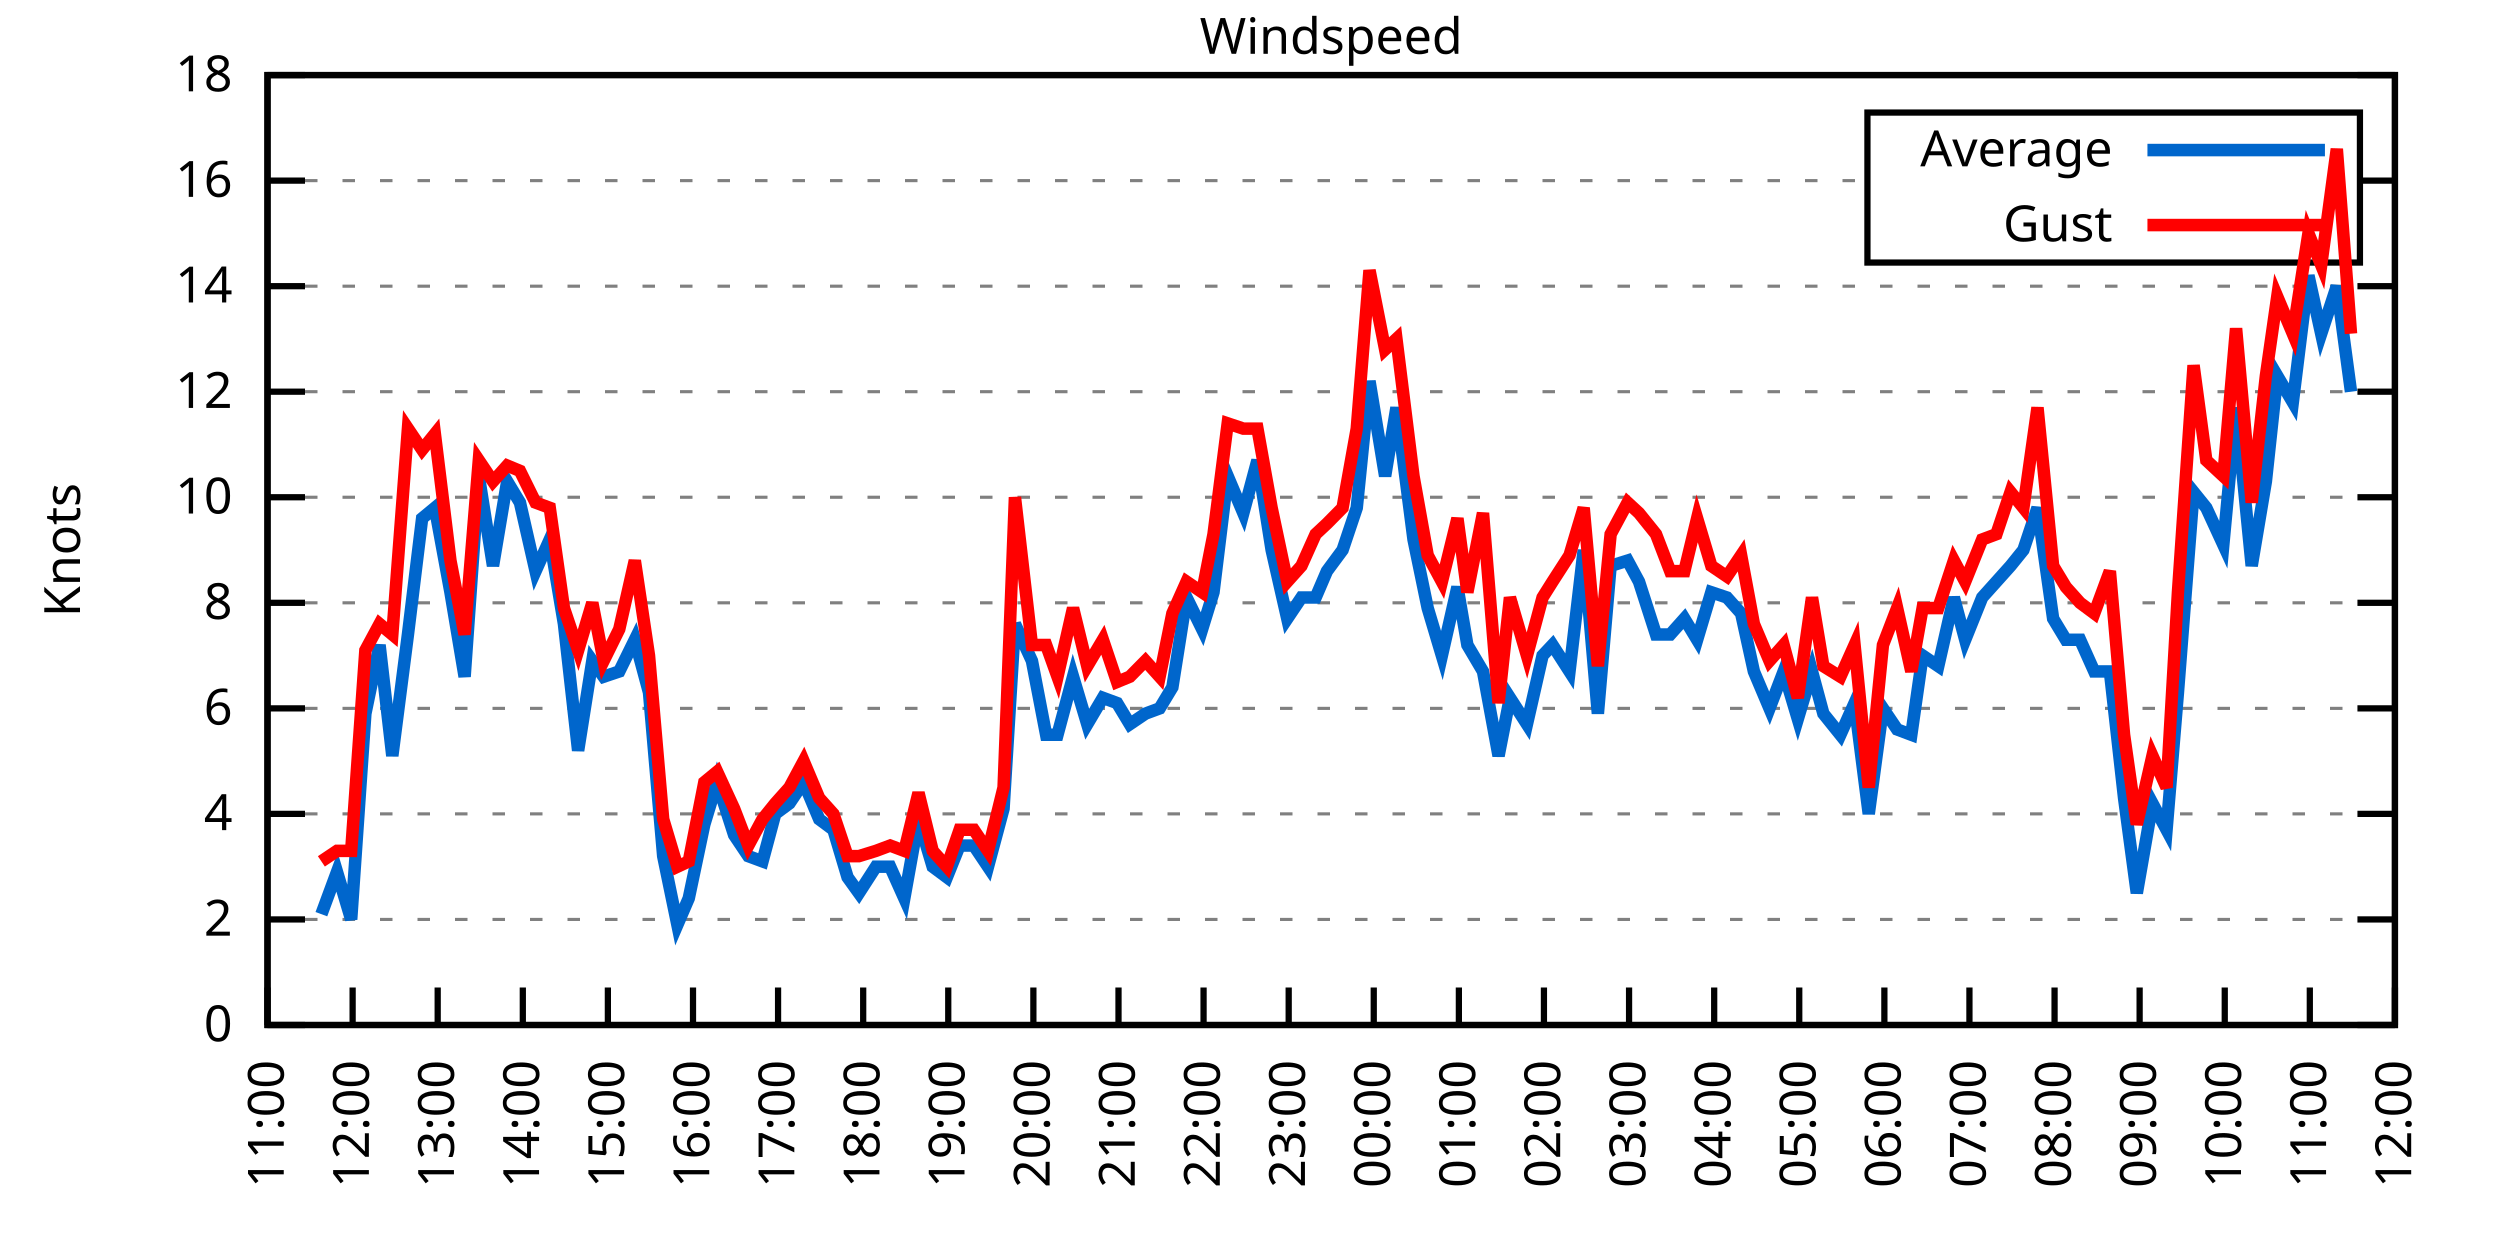
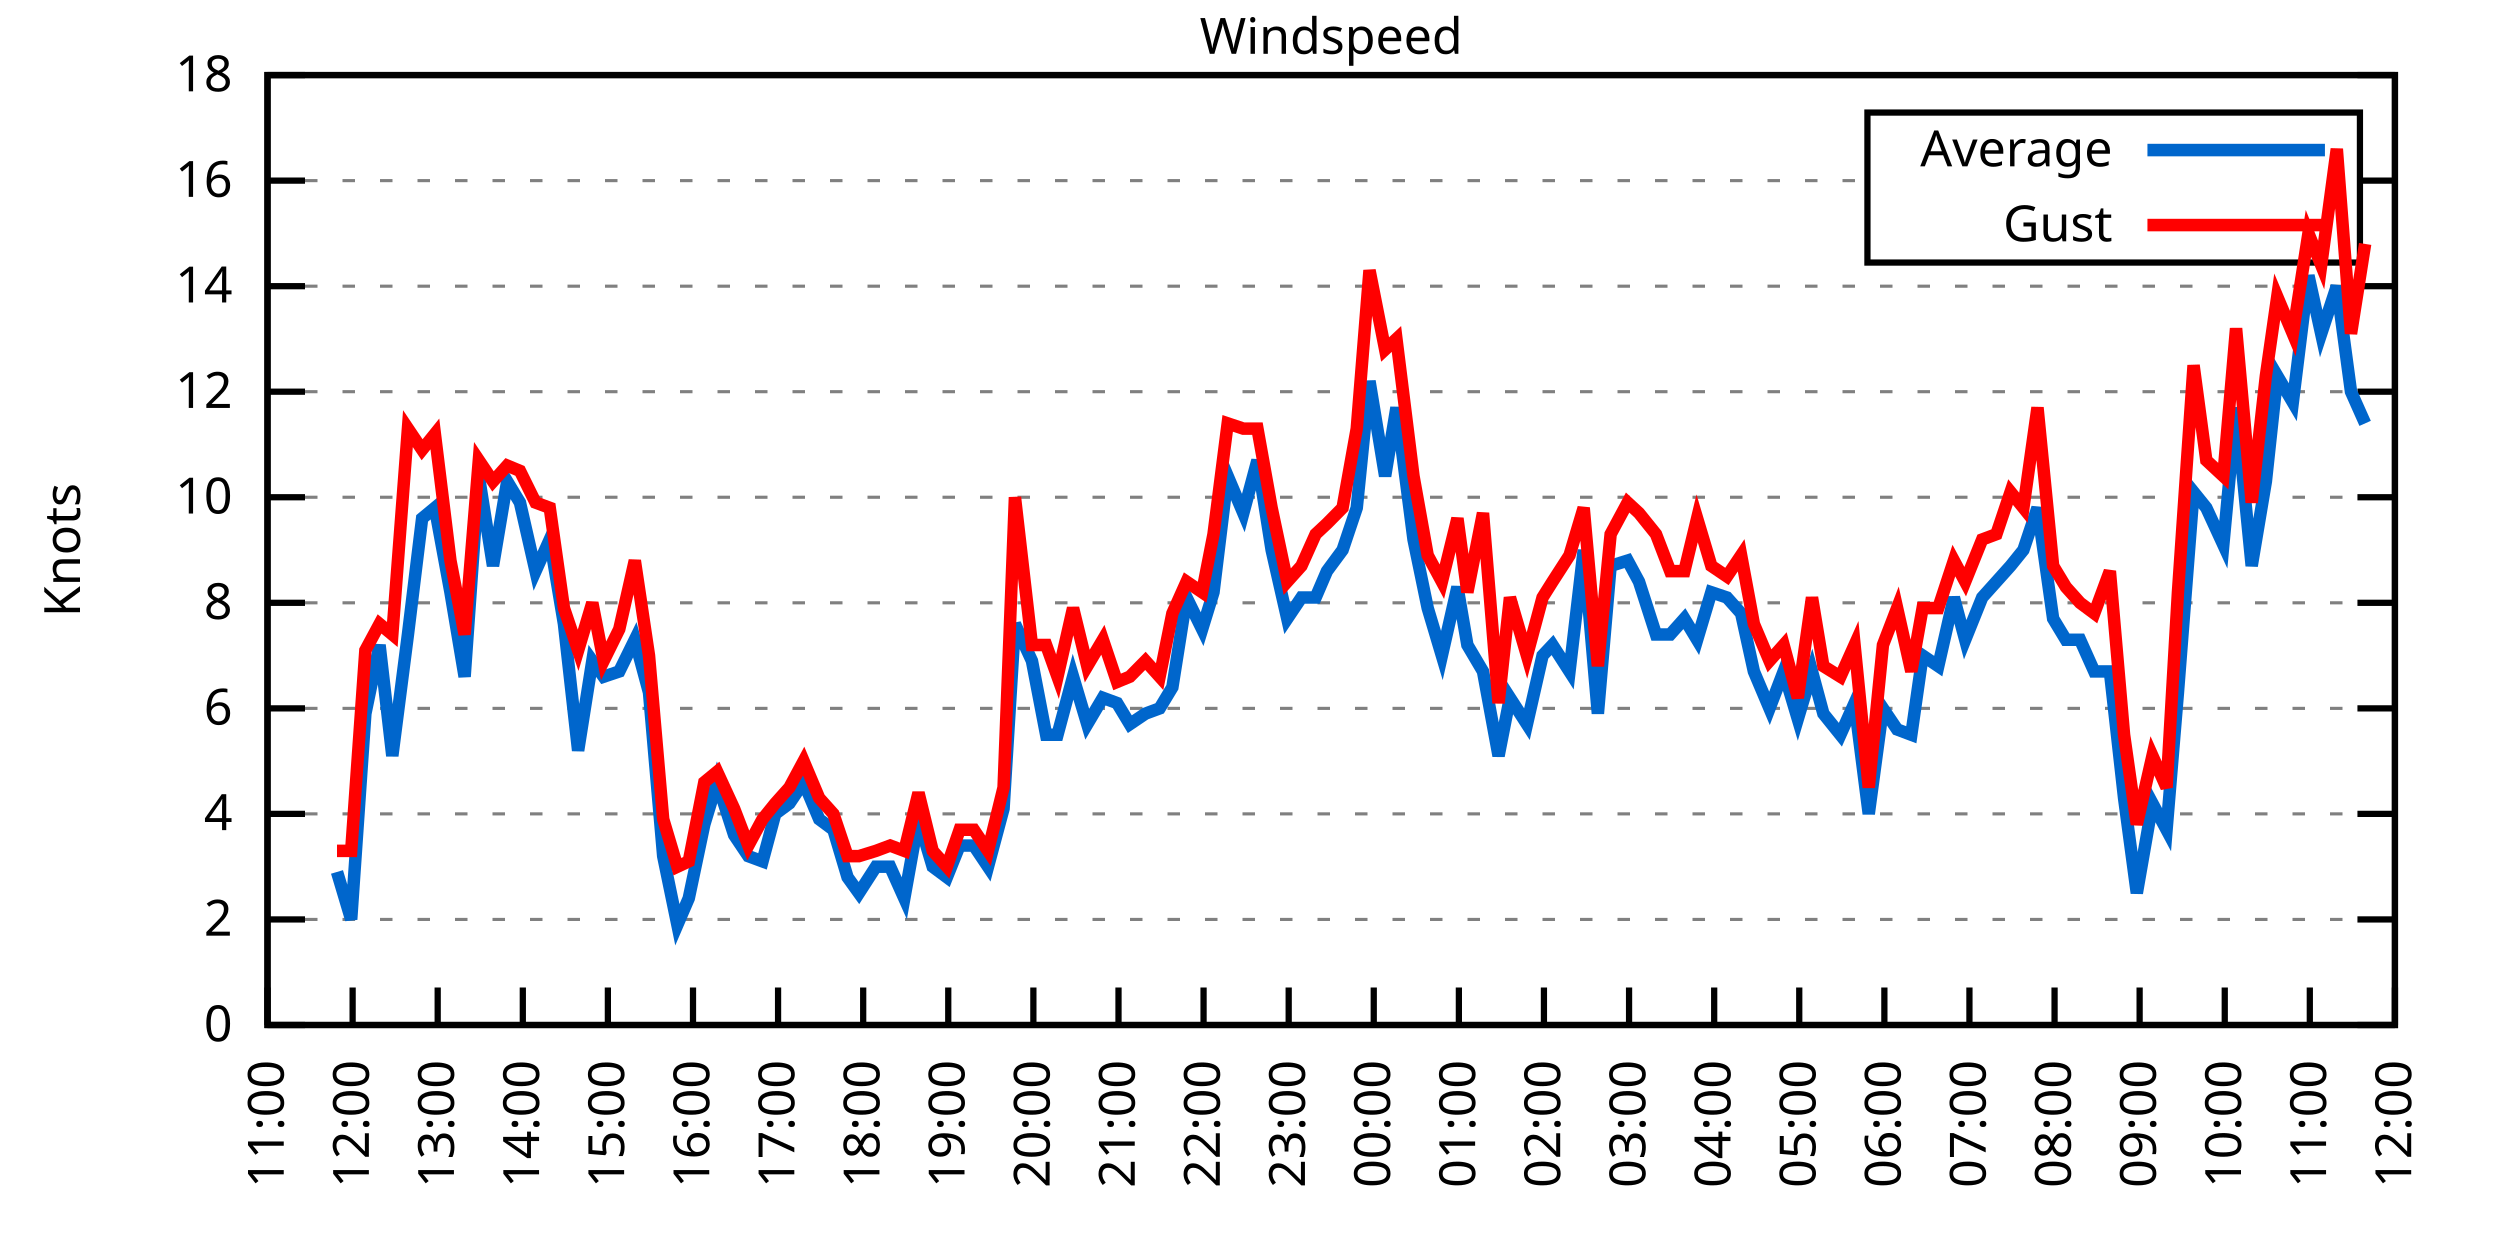
<svg xmlns="http://www.w3.org/2000/svg" xmlns:xlink="http://www.w3.org/1999/xlink" width="400" height="200" viewBox="0 0 400 200">
  <g id="gnuplot_canvas">
    <rect x="0" y="0" width="400" height="200" fill="none" />
    <defs>
      <circle id="gpDot" r="0.5" stroke-width="0.5" stroke="currentColor" />
      <path id="gpPt0" stroke-width="0.333" stroke="currentColor" d="M-1,0 h2 M0,-1 v2" />
      <path id="gpPt1" stroke-width="0.333" stroke="currentColor" d="M-1,-1 L1,1 M1,-1 L-1,1" />
      <path id="gpPt2" stroke-width="0.333" stroke="currentColor" d="M-1,0 L1,0 M0,-1 L0,1 M-1,-1 L1,1 M-1,1 L1,-1" />
      <rect id="gpPt3" stroke-width="0.333" stroke="currentColor" x="-1" y="-1" width="2" height="2" />
      <rect id="gpPt4" stroke-width="0.333" stroke="currentColor" fill="currentColor" x="-1" y="-1" width="2" height="2" />
      <circle id="gpPt5" stroke-width="0.333" stroke="currentColor" cx="0" cy="0" r="1" />
      <use xlink:href="#gpPt5" id="gpPt6" fill="currentColor" stroke="none" />
      <path id="gpPt7" stroke-width="0.333" stroke="currentColor" d="M0,-1.33 L-1.33,0.67 L1.33,0.67 z" />
      <use xlink:href="#gpPt7" id="gpPt8" fill="currentColor" stroke="none" />
      <use xlink:href="#gpPt7" id="gpPt9" stroke="currentColor" transform="rotate(180)" />
      <use xlink:href="#gpPt9" id="gpPt10" fill="currentColor" stroke="none" />
      <use xlink:href="#gpPt3" id="gpPt11" stroke="currentColor" transform="rotate(45)" />
      <use xlink:href="#gpPt11" id="gpPt12" fill="currentColor" stroke="none" />
      <path id="gpPt13" stroke-width="0.333" stroke="currentColor" d="M0,1.330 L1.265,0.411 L0.782,-1.067 L-0.782,-1.076 L-1.265,0.411 z" />
      <use xlink:href="#gpPt13" id="gpPt14" fill="currentColor" stroke="none" />
      <filter id="textbox" filterUnits="objectBoundingBox" x="0" y="0" height="1" width="1">
        <feFlood flood-color="white" flood-opacity="1" result="bgnd" />
        <feComposite in="SourceGraphic" in2="bgnd" operator="atop" />
      </filter>
      <filter id="greybox" filterUnits="objectBoundingBox" x="0" y="0" height="1" width="1">
        <feFlood flood-color="lightgrey" flood-opacity="1" result="grey" />
        <feComposite in="SourceGraphic" in2="grey" operator="atop" />
      </filter>
    </defs>
    <g fill="none" color="white" stroke="currentColor" stroke-width="1.00" stroke-linecap="butt" stroke-linejoin="miter">
</g>
    <g fill="none" color="black" stroke="currentColor" stroke-width="1.00" stroke-linecap="butt" stroke-linejoin="miter">
      <g stroke="none" shape-rendering="crispEdges">
        <polygon fill="rgb(255, 255, 255)" points="42.80,164.00 383.18,164.00 383.18,12.02 42.80,12.02 " />
      </g>
    </g>
    <g fill="none" color="black" stroke="currentColor" stroke-width="1.00" stroke-linecap="butt" stroke-linejoin="miter">
</g>
    <g fill="none" color="black" stroke="black" stroke-width="0.50" stroke-linecap="butt" stroke-linejoin="miter">
</g>
    <g fill="none" color="gray" stroke="currentColor" stroke-width="0.50" stroke-linecap="butt" stroke-linejoin="miter">
      <path stroke="gray" stroke-dasharray="2,4" class="gridline" d="M42.80,164.00 L383.19,164.00  " />
    </g>
    <g fill="none" color="gray" stroke="gray" stroke-width="1.00" stroke-linecap="butt" stroke-linejoin="miter">
</g>
    <g fill="none" color="black" stroke="currentColor" stroke-width="1.00" stroke-linecap="butt" stroke-linejoin="miter">
      <path stroke="black" d="M42.80,164.00 L48.80,164.00 M383.19,164.00 L377.19,164.00  " />
      <g transform="translate(37.20,166.60)" stroke="none" fill="black" font-family="Sans" font-size="8.00" text-anchor="end">
        <text>
          <tspan font-family="Sans"> 0</tspan>
        </text>
      </g>
    </g>
    <g fill="none" color="black" stroke="currentColor" stroke-width="1.00" stroke-linecap="butt" stroke-linejoin="miter">
</g>
    <g fill="none" color="black" stroke="black" stroke-width="0.50" stroke-linecap="butt" stroke-linejoin="miter">
</g>
    <g fill="none" color="gray" stroke="currentColor" stroke-width="0.50" stroke-linecap="butt" stroke-linejoin="miter">
      <path stroke="gray" stroke-dasharray="2,4" class="gridline" d="M42.80,147.11 L383.19,147.11  " />
    </g>
    <g fill="none" color="gray" stroke="gray" stroke-width="1.00" stroke-linecap="butt" stroke-linejoin="miter">
</g>
    <g fill="none" color="black" stroke="currentColor" stroke-width="1.00" stroke-linecap="butt" stroke-linejoin="miter">
      <path stroke="black" d="M42.80,147.11 L48.80,147.11 M383.19,147.11 L377.19,147.11  " />
      <g transform="translate(37.20,149.71)" stroke="none" fill="black" font-family="Sans" font-size="8.00" text-anchor="end">
        <text>
          <tspan font-family="Sans"> 2</tspan>
        </text>
      </g>
    </g>
    <g fill="none" color="black" stroke="currentColor" stroke-width="1.00" stroke-linecap="butt" stroke-linejoin="miter">
</g>
    <g fill="none" color="black" stroke="black" stroke-width="0.50" stroke-linecap="butt" stroke-linejoin="miter">
</g>
    <g fill="none" color="gray" stroke="currentColor" stroke-width="0.50" stroke-linecap="butt" stroke-linejoin="miter">
      <path stroke="gray" stroke-dasharray="2,4" class="gridline" d="M42.80,130.22 L383.19,130.22  " />
    </g>
    <g fill="none" color="gray" stroke="gray" stroke-width="1.00" stroke-linecap="butt" stroke-linejoin="miter">
</g>
    <g fill="none" color="black" stroke="currentColor" stroke-width="1.00" stroke-linecap="butt" stroke-linejoin="miter">
      <path stroke="black" d="M42.80,130.22 L48.80,130.22 M383.19,130.22 L377.19,130.22  " />
      <g transform="translate(37.20,132.82)" stroke="none" fill="black" font-family="Sans" font-size="8.00" text-anchor="end">
        <text>
          <tspan font-family="Sans"> 4</tspan>
        </text>
      </g>
    </g>
    <g fill="none" color="black" stroke="currentColor" stroke-width="1.00" stroke-linecap="butt" stroke-linejoin="miter">
</g>
    <g fill="none" color="black" stroke="black" stroke-width="0.50" stroke-linecap="butt" stroke-linejoin="miter">
</g>
    <g fill="none" color="gray" stroke="currentColor" stroke-width="0.50" stroke-linecap="butt" stroke-linejoin="miter">
      <path stroke="gray" stroke-dasharray="2,4" class="gridline" d="M42.80,113.34 L383.19,113.34  " />
    </g>
    <g fill="none" color="gray" stroke="gray" stroke-width="1.00" stroke-linecap="butt" stroke-linejoin="miter">
</g>
    <g fill="none" color="black" stroke="currentColor" stroke-width="1.00" stroke-linecap="butt" stroke-linejoin="miter">
      <path stroke="black" d="M42.80,113.34 L48.80,113.34 M383.19,113.34 L377.19,113.34  " />
      <g transform="translate(37.20,115.94)" stroke="none" fill="black" font-family="Sans" font-size="8.00" text-anchor="end">
        <text>
          <tspan font-family="Sans"> 6</tspan>
        </text>
      </g>
    </g>
    <g fill="none" color="black" stroke="currentColor" stroke-width="1.00" stroke-linecap="butt" stroke-linejoin="miter">
</g>
    <g fill="none" color="black" stroke="black" stroke-width="0.50" stroke-linecap="butt" stroke-linejoin="miter">
</g>
    <g fill="none" color="gray" stroke="currentColor" stroke-width="0.50" stroke-linecap="butt" stroke-linejoin="miter">
      <path stroke="gray" stroke-dasharray="2,4" class="gridline" d="M42.80,96.45 L383.19,96.45  " />
    </g>
    <g fill="none" color="gray" stroke="gray" stroke-width="1.00" stroke-linecap="butt" stroke-linejoin="miter">
</g>
    <g fill="none" color="black" stroke="currentColor" stroke-width="1.00" stroke-linecap="butt" stroke-linejoin="miter">
      <path stroke="black" d="M42.80,96.45 L48.80,96.45 M383.19,96.45 L377.19,96.45  " />
      <g transform="translate(37.20,99.05)" stroke="none" fill="black" font-family="Sans" font-size="8.00" text-anchor="end">
        <text>
          <tspan font-family="Sans"> 8</tspan>
        </text>
      </g>
    </g>
    <g fill="none" color="black" stroke="currentColor" stroke-width="1.00" stroke-linecap="butt" stroke-linejoin="miter">
</g>
    <g fill="none" color="black" stroke="black" stroke-width="0.50" stroke-linecap="butt" stroke-linejoin="miter">
</g>
    <g fill="none" color="gray" stroke="currentColor" stroke-width="0.50" stroke-linecap="butt" stroke-linejoin="miter">
      <path stroke="gray" stroke-dasharray="2,4" class="gridline" d="M42.80,79.56 L383.19,79.56  " />
    </g>
    <g fill="none" color="gray" stroke="gray" stroke-width="1.00" stroke-linecap="butt" stroke-linejoin="miter">
</g>
    <g fill="none" color="black" stroke="currentColor" stroke-width="1.00" stroke-linecap="butt" stroke-linejoin="miter">
      <path stroke="black" d="M42.80,79.56 L48.80,79.56 M383.19,79.56 L377.19,79.56  " />
      <g transform="translate(37.20,82.16)" stroke="none" fill="black" font-family="Sans" font-size="8.00" text-anchor="end">
        <text>
          <tspan font-family="Sans"> 10</tspan>
        </text>
      </g>
    </g>
    <g fill="none" color="black" stroke="currentColor" stroke-width="1.00" stroke-linecap="butt" stroke-linejoin="miter">
</g>
    <g fill="none" color="black" stroke="black" stroke-width="0.50" stroke-linecap="butt" stroke-linejoin="miter">
</g>
    <g fill="none" color="gray" stroke="currentColor" stroke-width="0.50" stroke-linecap="butt" stroke-linejoin="miter">
      <path stroke="gray" stroke-dasharray="2,4" class="gridline" d="M42.80,62.67 L383.19,62.67  " />
    </g>
    <g fill="none" color="gray" stroke="gray" stroke-width="1.00" stroke-linecap="butt" stroke-linejoin="miter">
</g>
    <g fill="none" color="black" stroke="currentColor" stroke-width="1.00" stroke-linecap="butt" stroke-linejoin="miter">
      <path stroke="black" d="M42.80,62.67 L48.80,62.67 M383.19,62.67 L377.19,62.67  " />
      <g transform="translate(37.20,65.27)" stroke="none" fill="black" font-family="Sans" font-size="8.00" text-anchor="end">
        <text>
          <tspan font-family="Sans"> 12</tspan>
        </text>
      </g>
    </g>
    <g fill="none" color="black" stroke="currentColor" stroke-width="1.00" stroke-linecap="butt" stroke-linejoin="miter">
</g>
    <g fill="none" color="black" stroke="black" stroke-width="0.50" stroke-linecap="butt" stroke-linejoin="miter">
</g>
    <g fill="none" color="gray" stroke="currentColor" stroke-width="0.50" stroke-linecap="butt" stroke-linejoin="miter">
      <path stroke="gray" stroke-dasharray="2,4" class="gridline" d="M42.80,45.79 L383.19,45.79  " />
    </g>
    <g fill="none" color="gray" stroke="gray" stroke-width="1.00" stroke-linecap="butt" stroke-linejoin="miter">
</g>
    <g fill="none" color="black" stroke="currentColor" stroke-width="1.00" stroke-linecap="butt" stroke-linejoin="miter">
      <path stroke="black" d="M42.80,45.79 L48.80,45.79 M383.19,45.79 L377.19,45.79  " />
      <g transform="translate(37.20,48.39)" stroke="none" fill="black" font-family="Sans" font-size="8.00" text-anchor="end">
        <text>
          <tspan font-family="Sans"> 14</tspan>
        </text>
      </g>
    </g>
    <g fill="none" color="black" stroke="currentColor" stroke-width="1.00" stroke-linecap="butt" stroke-linejoin="miter">
</g>
    <g fill="none" color="black" stroke="black" stroke-width="0.50" stroke-linecap="butt" stroke-linejoin="miter">
</g>
    <g fill="none" color="gray" stroke="currentColor" stroke-width="0.50" stroke-linecap="butt" stroke-linejoin="miter">
      <path stroke="gray" stroke-dasharray="2,4" class="gridline" d="M42.80,28.90 L298.79,28.90 M377.59,28.90 L383.19,28.90  " />
    </g>
    <g fill="none" color="gray" stroke="gray" stroke-width="1.00" stroke-linecap="butt" stroke-linejoin="miter">
</g>
    <g fill="none" color="black" stroke="currentColor" stroke-width="1.00" stroke-linecap="butt" stroke-linejoin="miter">
      <path stroke="black" d="M42.80,28.90 L48.80,28.90 M383.19,28.90 L377.19,28.90  " />
      <g transform="translate(37.20,31.50)" stroke="none" fill="black" font-family="Sans" font-size="8.00" text-anchor="end">
        <text>
          <tspan font-family="Sans"> 16</tspan>
        </text>
      </g>
    </g>
    <g fill="none" color="black" stroke="currentColor" stroke-width="1.00" stroke-linecap="butt" stroke-linejoin="miter">
</g>
    <g fill="none" color="black" stroke="black" stroke-width="0.50" stroke-linecap="butt" stroke-linejoin="miter">
</g>
    <g fill="none" color="gray" stroke="currentColor" stroke-width="0.50" stroke-linecap="butt" stroke-linejoin="miter">
      <path stroke="gray" stroke-dasharray="2,4" class="gridline" d="M42.80,12.01 L383.19,12.01  " />
    </g>
    <g fill="none" color="gray" stroke="gray" stroke-width="1.00" stroke-linecap="butt" stroke-linejoin="miter">
</g>
    <g fill="none" color="black" stroke="currentColor" stroke-width="1.00" stroke-linecap="butt" stroke-linejoin="miter">
      <path stroke="black" d="M42.80,12.01 L48.80,12.01 M383.19,12.01 L377.19,12.01  " />
      <g transform="translate(37.20,14.61)" stroke="none" fill="black" font-family="Sans" font-size="8.00" text-anchor="end">
        <text>
          <tspan font-family="Sans"> 18</tspan>
        </text>
      </g>
    </g>
    <g fill="none" color="black" stroke="currentColor" stroke-width="1.00" stroke-linecap="butt" stroke-linejoin="miter">
      <path stroke="black" d="M42.80,164.00 L42.80,158.00  " />
      <g transform="translate(45.40,169.60) rotate(270.00)" stroke="none" fill="black" font-family="Sans" font-size="8.00" text-anchor="end">
        <text>
          <tspan font-family="Sans">11:00</tspan>
        </text>
      </g>
    </g>
    <g fill="none" color="black" stroke="currentColor" stroke-width="1.00" stroke-linecap="butt" stroke-linejoin="miter">
      <path stroke="black" d="M56.42,164.00 L56.42,158.00  " />
      <g transform="translate(59.02,169.60) rotate(270.00)" stroke="none" fill="black" font-family="Sans" font-size="8.00" text-anchor="end">
        <text>
          <tspan font-family="Sans">12:00</tspan>
        </text>
      </g>
    </g>
    <g fill="none" color="black" stroke="currentColor" stroke-width="1.00" stroke-linecap="butt" stroke-linejoin="miter">
      <path stroke="black" d="M70.03,164.00 L70.03,158.00  " />
      <g transform="translate(72.63,169.60) rotate(270.00)" stroke="none" fill="black" font-family="Sans" font-size="8.00" text-anchor="end">
        <text>
          <tspan font-family="Sans">13:00</tspan>
        </text>
      </g>
    </g>
    <g fill="none" color="black" stroke="currentColor" stroke-width="1.00" stroke-linecap="butt" stroke-linejoin="miter">
      <path stroke="black" d="M83.65,164.00 L83.65,158.00  " />
      <g transform="translate(86.25,169.60) rotate(270.00)" stroke="none" fill="black" font-family="Sans" font-size="8.00" text-anchor="end">
        <text>
          <tspan font-family="Sans">14:00</tspan>
        </text>
      </g>
    </g>
    <g fill="none" color="black" stroke="currentColor" stroke-width="1.00" stroke-linecap="butt" stroke-linejoin="miter">
      <path stroke="black" d="M97.26,164.00 L97.26,158.00  " />
      <g transform="translate(99.86,169.60) rotate(270.00)" stroke="none" fill="black" font-family="Sans" font-size="8.00" text-anchor="end">
        <text>
          <tspan font-family="Sans">15:00</tspan>
        </text>
      </g>
    </g>
    <g fill="none" color="black" stroke="currentColor" stroke-width="1.00" stroke-linecap="butt" stroke-linejoin="miter">
      <path stroke="black" d="M110.88,164.00 L110.88,158.00  " />
      <g transform="translate(113.48,169.60) rotate(270.00)" stroke="none" fill="black" font-family="Sans" font-size="8.00" text-anchor="end">
        <text>
          <tspan font-family="Sans">16:00</tspan>
        </text>
      </g>
    </g>
    <g fill="none" color="black" stroke="currentColor" stroke-width="1.00" stroke-linecap="butt" stroke-linejoin="miter">
      <path stroke="black" d="M124.49,164.00 L124.49,158.00  " />
      <g transform="translate(127.09,169.60) rotate(270.00)" stroke="none" fill="black" font-family="Sans" font-size="8.00" text-anchor="end">
        <text>
          <tspan font-family="Sans">17:00</tspan>
        </text>
      </g>
    </g>
    <g fill="none" color="black" stroke="currentColor" stroke-width="1.00" stroke-linecap="butt" stroke-linejoin="miter">
      <path stroke="black" d="M138.11,164.00 L138.11,158.00  " />
      <g transform="translate(140.71,169.60) rotate(270.00)" stroke="none" fill="black" font-family="Sans" font-size="8.00" text-anchor="end">
        <text>
          <tspan font-family="Sans">18:00</tspan>
        </text>
      </g>
    </g>
    <g fill="none" color="black" stroke="currentColor" stroke-width="1.00" stroke-linecap="butt" stroke-linejoin="miter">
      <path stroke="black" d="M151.72,164.00 L151.72,158.00  " />
      <g transform="translate(154.32,169.60) rotate(270.00)" stroke="none" fill="black" font-family="Sans" font-size="8.00" text-anchor="end">
        <text>
          <tspan font-family="Sans">19:00</tspan>
        </text>
      </g>
    </g>
    <g fill="none" color="black" stroke="currentColor" stroke-width="1.00" stroke-linecap="butt" stroke-linejoin="miter">
      <path stroke="black" d="M165.34,164.00 L165.34,158.00  " />
      <g transform="translate(167.94,169.60) rotate(270.00)" stroke="none" fill="black" font-family="Sans" font-size="8.00" text-anchor="end">
        <text>
          <tspan font-family="Sans">20:00</tspan>
        </text>
      </g>
    </g>
    <g fill="none" color="black" stroke="currentColor" stroke-width="1.00" stroke-linecap="butt" stroke-linejoin="miter">
      <path stroke="black" d="M178.96,164.00 L178.96,158.00  " />
      <g transform="translate(181.56,169.60) rotate(270.00)" stroke="none" fill="black" font-family="Sans" font-size="8.00" text-anchor="end">
        <text>
          <tspan font-family="Sans">21:00</tspan>
        </text>
      </g>
    </g>
    <g fill="none" color="black" stroke="currentColor" stroke-width="1.00" stroke-linecap="butt" stroke-linejoin="miter">
      <path stroke="black" d="M192.57,164.00 L192.57,158.00  " />
      <g transform="translate(195.17,169.60) rotate(270.00)" stroke="none" fill="black" font-family="Sans" font-size="8.00" text-anchor="end">
        <text>
          <tspan font-family="Sans">22:00</tspan>
        </text>
      </g>
    </g>
    <g fill="none" color="black" stroke="currentColor" stroke-width="1.00" stroke-linecap="butt" stroke-linejoin="miter">
      <path stroke="black" d="M206.19,164.00 L206.19,158.00  " />
      <g transform="translate(208.79,169.60) rotate(270.00)" stroke="none" fill="black" font-family="Sans" font-size="8.00" text-anchor="end">
        <text>
          <tspan font-family="Sans">23:00</tspan>
        </text>
      </g>
    </g>
    <g fill="none" color="black" stroke="currentColor" stroke-width="1.00" stroke-linecap="butt" stroke-linejoin="miter">
      <path stroke="black" d="M219.80,164.00 L219.80,158.00  " />
      <g transform="translate(222.40,169.60) rotate(270.00)" stroke="none" fill="black" font-family="Sans" font-size="8.00" text-anchor="end">
        <text>
          <tspan font-family="Sans">00:00</tspan>
        </text>
      </g>
    </g>
    <g fill="none" color="black" stroke="currentColor" stroke-width="1.00" stroke-linecap="butt" stroke-linejoin="miter">
      <path stroke="black" d="M233.42,164.00 L233.42,158.00  " />
      <g transform="translate(236.02,169.60) rotate(270.00)" stroke="none" fill="black" font-family="Sans" font-size="8.00" text-anchor="end">
        <text>
          <tspan font-family="Sans">01:00</tspan>
        </text>
      </g>
    </g>
    <g fill="none" color="black" stroke="currentColor" stroke-width="1.00" stroke-linecap="butt" stroke-linejoin="miter">
      <path stroke="black" d="M247.03,164.00 L247.03,158.00  " />
      <g transform="translate(249.63,169.60) rotate(270.00)" stroke="none" fill="black" font-family="Sans" font-size="8.00" text-anchor="end">
        <text>
          <tspan font-family="Sans">02:00</tspan>
        </text>
      </g>
    </g>
    <g fill="none" color="black" stroke="currentColor" stroke-width="1.00" stroke-linecap="butt" stroke-linejoin="miter">
      <path stroke="black" d="M260.65,164.00 L260.65,158.00  " />
      <g transform="translate(263.25,169.60) rotate(270.00)" stroke="none" fill="black" font-family="Sans" font-size="8.00" text-anchor="end">
        <text>
          <tspan font-family="Sans">03:00</tspan>
        </text>
      </g>
    </g>
    <g fill="none" color="black" stroke="currentColor" stroke-width="1.00" stroke-linecap="butt" stroke-linejoin="miter">
      <path stroke="black" d="M274.27,164.00 L274.27,158.00  " />
      <g transform="translate(276.87,169.60) rotate(270.00)" stroke="none" fill="black" font-family="Sans" font-size="8.00" text-anchor="end">
        <text>
          <tspan font-family="Sans">04:00</tspan>
        </text>
      </g>
    </g>
    <g fill="none" color="black" stroke="currentColor" stroke-width="1.00" stroke-linecap="butt" stroke-linejoin="miter">
      <path stroke="black" d="M287.88,164.00 L287.88,158.00  " />
      <g transform="translate(290.48,169.60) rotate(270.00)" stroke="none" fill="black" font-family="Sans" font-size="8.00" text-anchor="end">
        <text>
          <tspan font-family="Sans">05:00</tspan>
        </text>
      </g>
    </g>
    <g fill="none" color="black" stroke="currentColor" stroke-width="1.00" stroke-linecap="butt" stroke-linejoin="miter">
      <path stroke="black" d="M301.50,164.00 L301.50,158.00  " />
      <g transform="translate(304.10,169.60) rotate(270.00)" stroke="none" fill="black" font-family="Sans" font-size="8.00" text-anchor="end">
        <text>
          <tspan font-family="Sans">06:00</tspan>
        </text>
      </g>
    </g>
    <g fill="none" color="black" stroke="currentColor" stroke-width="1.00" stroke-linecap="butt" stroke-linejoin="miter">
      <path stroke="black" d="M315.11,164.00 L315.11,158.00  " />
      <g transform="translate(317.71,169.60) rotate(270.00)" stroke="none" fill="black" font-family="Sans" font-size="8.00" text-anchor="end">
        <text>
          <tspan font-family="Sans">07:00</tspan>
        </text>
      </g>
    </g>
    <g fill="none" color="black" stroke="currentColor" stroke-width="1.00" stroke-linecap="butt" stroke-linejoin="miter">
      <path stroke="black" d="M328.73,164.00 L328.73,158.00  " />
      <g transform="translate(331.33,169.60) rotate(270.00)" stroke="none" fill="black" font-family="Sans" font-size="8.00" text-anchor="end">
        <text>
          <tspan font-family="Sans">08:00</tspan>
        </text>
      </g>
    </g>
    <g fill="none" color="black" stroke="currentColor" stroke-width="1.00" stroke-linecap="butt" stroke-linejoin="miter">
      <path stroke="black" d="M342.34,164.00 L342.34,158.00  " />
      <g transform="translate(344.94,169.60) rotate(270.00)" stroke="none" fill="black" font-family="Sans" font-size="8.00" text-anchor="end">
        <text>
          <tspan font-family="Sans">09:00</tspan>
        </text>
      </g>
    </g>
    <g fill="none" color="black" stroke="currentColor" stroke-width="1.00" stroke-linecap="butt" stroke-linejoin="miter">
      <path stroke="black" d="M355.96,164.00 L355.96,158.00  " />
      <g transform="translate(358.56,169.60) rotate(270.00)" stroke="none" fill="black" font-family="Sans" font-size="8.00" text-anchor="end">
        <text>
          <tspan font-family="Sans">10:00</tspan>
        </text>
      </g>
    </g>
    <g fill="none" color="black" stroke="currentColor" stroke-width="1.00" stroke-linecap="butt" stroke-linejoin="miter">
      <path stroke="black" d="M369.57,164.00 L369.57,158.00  " />
      <g transform="translate(372.17,169.60) rotate(270.00)" stroke="none" fill="black" font-family="Sans" font-size="8.00" text-anchor="end">
        <text>
          <tspan font-family="Sans">11:00</tspan>
        </text>
      </g>
    </g>
    <g fill="none" color="black" stroke="currentColor" stroke-width="1.00" stroke-linecap="butt" stroke-linejoin="miter">
      <path stroke="black" d="M383.19,164.00 L383.19,158.00  " />
      <g transform="translate(385.79,169.60) rotate(270.00)" stroke="none" fill="black" font-family="Sans" font-size="8.00" text-anchor="end">
        <text>
          <tspan font-family="Sans">12:00</tspan>
        </text>
      </g>
    </g>
    <g fill="none" color="black" stroke="currentColor" stroke-width="1.00" stroke-linecap="butt" stroke-linejoin="miter">
</g>
    <g fill="none" color="black" stroke="currentColor" stroke-width="1.00" stroke-linecap="butt" stroke-linejoin="miter">
      <path stroke="black" d="M42.80,12.01 L42.80,164.00 L383.19,164.00 L383.19,12.01 L42.80,12.01 Z  " />
    </g>
    <g fill="none" color="black" stroke="currentColor" stroke-width="1.00" stroke-linecap="butt" stroke-linejoin="miter">
</g>
    <g fill="none" color="black" stroke="currentColor" stroke-width="1.00" stroke-linecap="butt" stroke-linejoin="miter">
      <path stroke="black" d="M298.79,42.01 L298.79,18.01 L377.59,18.01 L377.59,42.01 L298.79,42.01 Z  " />
    </g>
    <g id="Windspeed_plot_1">
      <g fill="none" color="white" stroke="black" stroke-width="2.00" stroke-linecap="butt" stroke-linejoin="miter">
</g>
      <g fill="none" color="black" stroke="currentColor" stroke-width="2.00" stroke-linecap="butt" stroke-linejoin="miter">
        <g transform="translate(337.99,26.61)" stroke="none" fill="black" font-family="Sans" font-size="8.00" text-anchor="end">
          <text>
            <tspan font-family="Sans">Average</tspan>
          </text>
        </g>
      </g>
      <g fill="none" color="black" stroke="currentColor" stroke-width="2.00" stroke-linecap="butt" stroke-linejoin="miter">
-         <path stroke="rgb(  0, 102, 204)" d="M343.59,24.01 L371.99,24.01 M51.42,146.27 L53.92,139.51 L56.19,147.11 L58.46,114.18 L60.73,103.20 L62.77,120.94   L65.27,101.52 L67.54,82.94 L69.58,81.25 L72.07,94.76 L74.34,108.27 L76.61,76.18 L78.88,90.54 L81.15,77.03   L83.19,80.41 L85.69,91.38 L87.96,86.32 L90.23,99.83 L92.50,120.09 L94.77,105.74 L96.58,108.27 L99.08,107.43   L101.57,102.36 L103.84,110.80 L106.11,136.98 L108.38,147.96 L110.20,143.73 L112.69,131.91 L114.74,125.16 L117.46,133.60   L119.73,136.98 L122.00,137.82 L124.04,130.22 L126.31,128.54 L128.58,125.16 L131.07,131.07 L133.34,132.76 L135.61,140.36   L137.43,142.89 L140.15,138.67 L142.42,138.67 L144.69,143.73 L146.96,131.07 L149.23,138.67 L151.50,140.36 L153.54,135.29   L155.81,135.29 L158.08,138.67 L160.57,129.38 L162.39,99.83 L165.11,105.74 L167.38,117.56 L169.20,117.56 L171.69,108.27   L173.96,115.87 L176.46,111.65 L178.73,112.49 L180.77,115.87 L183.27,114.18 L185.54,113.34 L187.58,109.96 L189.85,95.60   L192.34,100.67 L194.16,94.76 L196.43,76.18 L198.93,82.09 L201.19,73.65 L203.46,88.00 L205.96,98.98 L208.23,95.60   L210.50,95.60 L212.31,91.38 L214.81,88.00 L217.08,81.25 L219.12,60.98 L221.62,76.18 L223.43,65.21 L226.16,86.32   L228.43,97.29 L230.70,104.89 L233.19,93.92 L234.78,103.20 L237.28,107.43 L239.77,120.94 L241.59,111.65 L244.31,115.87   L246.81,104.89 L248.40,103.20 L251.12,107.43 L253.39,88.00 L255.66,114.18 L257.70,90.54 L260.42,89.69 L262.24,93.07   L264.96,101.52 L267.23,101.52 L269.50,98.98 L271.54,102.36 L273.81,94.76 L276.31,95.60 L278.58,98.14 L280.62,107.43   L283.12,113.34 L285.38,107.43 L287.65,115.03 L289.92,107.43 L291.74,114.18 L294.46,117.56 L296.73,112.49 L299.00,130.22   L301.27,113.34 L303.54,116.71 L305.81,117.56 L307.62,104.89 L310.12,106.58 L312.62,95.60 L314.43,102.36 L317.15,95.60   L319.42,93.07 L321.69,90.54 L323.74,88.00 L326.00,81.25 L328.50,98.98 L330.54,102.36 L332.81,102.36 L335.08,107.43   L337.58,107.43 L339.85,127.69 L341.89,142.89 L344.39,128.54 L346.65,132.76 L348.47,110.80 L350.97,78.72 L353.01,81.25   L355.73,87.16 L357.77,65.21 L360.27,90.54 L362.54,77.03 L364.36,60.14 L366.85,64.36 L369.35,44.10 L371.39,53.39   L373.89,45.79 L376.16,62.67  " />
+         <path stroke="rgb(  0, 102, 204)" d="M343.59,24.01 L371.99,24.01 M53.92,139.51 L56.19,147.11 L58.46,114.18 L60.73,103.20 L62.77,120.94 L65.27,101.52   L67.54,82.94 L69.58,81.25 L72.07,94.76 L74.34,108.27 L76.61,76.18 L78.88,90.54 L81.15,77.03 L83.19,80.41   L85.69,91.38 L87.96,86.32 L90.23,99.83 L92.50,120.09 L94.77,105.74 L96.58,108.27 L99.08,107.43 L101.57,102.36   L103.84,110.80 L106.11,136.98 L108.38,147.96 L110.20,143.73 L112.69,131.91 L114.74,125.16 L117.46,133.60 L119.73,136.98   L122.00,137.82 L124.04,130.22 L126.31,128.54 L128.58,125.16 L131.07,131.07 L133.34,132.76 L135.61,140.36 L137.43,142.89   L140.15,138.67 L142.42,138.67 L144.69,143.73 L146.96,131.07 L149.23,138.67 L151.50,140.36 L153.54,135.29 L155.81,135.29   L158.08,138.67 L160.57,129.38 L162.39,99.83 L165.11,105.74 L167.38,117.56 L169.20,117.56 L171.69,108.27 L173.96,115.87   L176.46,111.65 L178.73,112.49 L180.77,115.87 L183.27,114.18 L185.54,113.34 L187.58,109.96 L189.85,95.60 L192.34,100.67   L194.16,94.76 L196.43,76.18 L198.93,82.09 L201.19,73.65 L203.46,88.00 L205.96,98.98 L208.23,95.60 L210.50,95.60   L212.31,91.38 L214.81,88.00 L217.08,81.25 L219.12,60.98 L221.62,76.18 L223.43,65.21 L226.16,86.32 L228.43,97.29   L230.70,104.89 L233.19,93.92 L234.78,103.20 L237.28,107.43 L239.77,120.94 L241.59,111.65 L244.31,115.87 L246.81,104.89   L248.40,103.20 L251.12,107.43 L253.39,88.00 L255.66,114.18 L257.70,90.54 L260.42,89.69 L262.24,93.07 L264.96,101.52   L267.23,101.52 L269.50,98.98 L271.54,102.36 L273.81,94.76 L276.31,95.60 L278.58,98.14 L280.62,107.43 L283.12,113.34   L285.38,107.43 L287.65,115.03 L289.92,107.43 L291.74,114.18 L294.46,117.56 L296.73,112.49 L299.00,130.22 L301.27,113.34   L303.54,116.71 L305.81,117.56 L307.62,104.89 L310.12,106.58 L312.62,95.60 L314.43,102.36 L317.15,95.60 L319.42,93.07   L321.69,90.54 L323.74,88.00 L326.00,81.25 L328.50,98.98 L330.54,102.36 L332.81,102.36 L335.08,107.43 L337.58,107.43   L339.85,127.69 L341.89,142.89 L344.39,128.54 L346.65,132.76 L348.47,110.80 L350.97,78.72 L353.01,81.25 L355.73,87.16   L357.77,65.21 L360.27,90.54 L362.54,77.03 L364.36,60.14 L366.85,64.36 L369.35,44.10 L371.39,53.39 L373.89,45.79   L376.16,62.67 L378.42,67.74  " />
      </g>
    </g>
    <g id="Windspeed_plot_2">
      <g fill="none" color="black" stroke="currentColor" stroke-width="2.00" stroke-linecap="butt" stroke-linejoin="miter">
        <g transform="translate(337.99,38.61)" stroke="none" fill="black" font-family="Sans" font-size="8.00" text-anchor="end">
          <text>
            <tspan font-family="Sans">Gust</tspan>
          </text>
        </g>
      </g>
      <g fill="none" color="black" stroke="currentColor" stroke-width="2.00" stroke-linecap="butt" stroke-linejoin="miter">
-         <path stroke="rgb(255,   0,   0)" d="M343.59,36.01 L371.99,36.01 M51.42,137.82 L53.92,136.14 L56.19,136.14 L58.46,104.05 L60.73,99.83 L62.77,101.52   L65.27,68.58 L67.54,71.96 L69.58,69.43 L72.07,89.69 L74.34,101.52 L76.61,73.65 L78.88,77.03 L81.15,74.49   L83.19,75.34 L85.69,80.41 L87.96,81.25 L90.23,97.29 L92.50,104.05 L94.77,96.45 L96.58,105.74 L99.08,100.67   L101.57,89.69 L103.84,104.89 L106.11,131.07 L108.38,138.67 L110.20,137.82 L112.69,125.16 L114.74,123.47 L117.46,129.38   L119.73,135.29 L122.00,131.07 L124.04,128.54 L126.31,126.00 L128.58,121.78 L131.07,127.69 L133.34,130.22 L135.61,136.98   L137.43,136.98 L140.15,136.14 L142.42,135.29 L144.69,136.14 L146.96,126.85 L149.23,136.14 L151.50,138.67 L153.54,132.76   L155.81,132.76 L158.08,136.14 L160.57,126.00 L162.39,79.56 L165.11,103.20 L167.38,103.20 L169.20,108.27 L171.69,97.29   L173.96,106.58 L176.46,102.36 L178.73,109.11 L180.77,108.27 L183.27,105.74 L185.54,108.27 L187.58,98.14 L189.85,93.07   L192.34,94.76 L194.16,85.47 L196.43,67.74 L198.93,68.58 L201.19,68.58 L203.46,81.25 L205.96,93.07 L208.23,90.54   L210.50,85.47 L212.31,83.78 L214.81,81.25 L217.08,68.58 L219.12,43.25 L221.62,55.92 L223.43,54.23 L226.16,76.18   L228.43,88.85 L230.70,93.07 L233.19,82.94 L234.78,94.76 L237.28,82.09 L239.77,112.49 L241.59,95.60 L244.31,104.89   L246.81,95.60 L248.40,93.07 L251.12,88.85 L253.39,81.25 L255.66,106.58 L257.70,85.47 L260.42,80.41 L262.24,82.09   L264.96,85.47 L267.23,91.38 L269.50,91.38 L271.54,82.94 L273.81,90.54 L276.31,92.23 L278.58,88.85 L280.62,99.83   L283.12,105.74 L285.38,103.20 L287.65,111.65 L289.92,95.60 L291.74,106.58 L294.46,108.27 L296.73,103.20 L299.00,126.00   L301.27,103.20 L303.54,97.29 L305.81,107.43 L307.62,97.29 L310.12,97.29 L312.62,89.69 L314.43,93.07 L317.15,86.32   L319.42,85.47 L321.69,78.72 L323.74,81.25 L326.00,65.21 L328.50,90.54 L330.54,93.92 L332.81,96.45 L335.08,98.14   L337.58,91.38 L339.85,117.56 L341.89,131.91 L344.39,120.94 L346.65,126.00 L348.47,94.76 L350.97,58.45 L353.01,73.65   L355.73,76.18 L357.77,52.54 L360.27,80.41 L362.54,60.14 L364.36,47.47 L366.85,53.39 L369.35,37.34 L371.39,42.41   L373.89,23.83 L376.16,53.39  " />
+         <path stroke="rgb(255,   0,   0)" d="M343.59,36.01 L371.99,36.01 M53.92,136.14 L56.19,136.14 L58.46,104.05 L60.73,99.83 L62.77,101.52 L65.27,68.58   L67.54,71.96 L69.58,69.43 L72.07,89.69 L74.34,101.52 L76.61,73.65 L78.88,77.03 L81.15,74.49 L83.19,75.34   L85.69,80.41 L87.96,81.25 L90.23,97.29 L92.50,104.05 L94.77,96.45 L96.58,105.74 L99.08,100.67 L101.57,89.69   L103.84,104.89 L106.11,131.07 L108.38,138.67 L110.20,137.82 L112.69,125.16 L114.74,123.47 L117.46,129.38 L119.73,135.29   L122.00,131.07 L124.04,128.54 L126.31,126.00 L128.58,121.78 L131.07,127.69 L133.34,130.22 L135.61,136.98 L137.43,136.98   L140.15,136.14 L142.42,135.29 L144.69,136.14 L146.96,126.85 L149.23,136.14 L151.50,138.67 L153.54,132.76 L155.81,132.76   L158.08,136.14 L160.57,126.00 L162.39,79.56 L165.11,103.20 L167.38,103.20 L169.20,108.27 L171.69,97.29 L173.96,106.58   L176.46,102.36 L178.73,109.11 L180.77,108.27 L183.27,105.74 L185.54,108.27 L187.58,98.14 L189.85,93.07 L192.34,94.76   L194.16,85.47 L196.43,67.74 L198.93,68.58 L201.19,68.58 L203.46,81.25 L205.96,93.07 L208.23,90.54 L210.50,85.47   L212.31,83.78 L214.81,81.25 L217.08,68.58 L219.12,43.25 L221.62,55.92 L223.43,54.23 L226.16,76.18 L228.43,88.85   L230.70,93.07 L233.19,82.94 L234.78,94.76 L237.28,82.09 L239.77,112.49 L241.59,95.60 L244.31,104.89 L246.81,95.60   L248.40,93.07 L251.12,88.85 L253.39,81.25 L255.66,106.58 L257.70,85.47 L260.42,80.41 L262.24,82.09 L264.96,85.47   L267.23,91.38 L269.50,91.38 L271.54,82.94 L273.81,90.54 L276.31,92.23 L278.58,88.85 L280.62,99.83 L283.12,105.74   L285.38,103.20 L287.65,111.65 L289.92,95.60 L291.74,106.58 L294.46,108.27 L296.73,103.20 L299.00,126.00 L301.27,103.20   L303.54,97.29 L305.81,107.43 L307.62,97.29 L310.12,97.29 L312.62,89.69 L314.43,93.07 L317.15,86.32 L319.42,85.47   L321.69,78.72 L323.74,81.25 L326.00,65.21 L328.50,90.54 L330.54,93.92 L332.81,96.45 L335.08,98.14 L337.58,91.38   L339.85,117.56 L341.89,131.91 L344.39,120.94 L346.65,126.00 L348.47,94.76 L350.97,58.45 L353.01,73.65 L355.73,76.18   L357.77,52.54 L360.27,80.41 L362.54,60.14 L364.36,47.47 L366.85,53.39 L369.35,37.34 L371.39,42.41 L373.89,23.83   L376.16,53.39 L378.42,39.03  " />
      </g>
    </g>
    <g fill="none" color="black" stroke="currentColor" stroke-width="2.00" stroke-linecap="butt" stroke-linejoin="miter">
</g>
    <g fill="none" color="black" stroke="black" stroke-width="1.00" stroke-linecap="butt" stroke-linejoin="miter">
</g>
    <g fill="none" color="black" stroke="currentColor" stroke-width="1.00" stroke-linecap="butt" stroke-linejoin="miter">
      <path stroke="black" d="M42.80,12.01 L42.80,164.00 L383.19,164.00 L383.19,12.01 L42.80,12.01 Z  " />
      <g transform="translate(12.80,88.01) rotate(270.00)" stroke="none" fill="black" font-family="Sans" font-size="8.00" text-anchor="middle">
        <text>
          <tspan font-family="Sans">Knots</tspan>
        </text>
      </g>
    </g>
    <g fill="none" color="black" stroke="currentColor" stroke-width="1.00" stroke-linecap="butt" stroke-linejoin="miter">
</g>
    <g fill="none" color="black" stroke="currentColor" stroke-width="1.00" stroke-linecap="butt" stroke-linejoin="miter">
      <g transform="translate(212.99,8.61)" stroke="none" fill="black" font-family="Sans" font-size="8.00" text-anchor="middle">
        <text>
          <tspan font-family="Sans">Windspeed</tspan>
        </text>
      </g>
    </g>
    <g fill="none" color="black" stroke="currentColor" stroke-width="1.00" stroke-linecap="butt" stroke-linejoin="miter">
</g>
  </g>
</svg>
